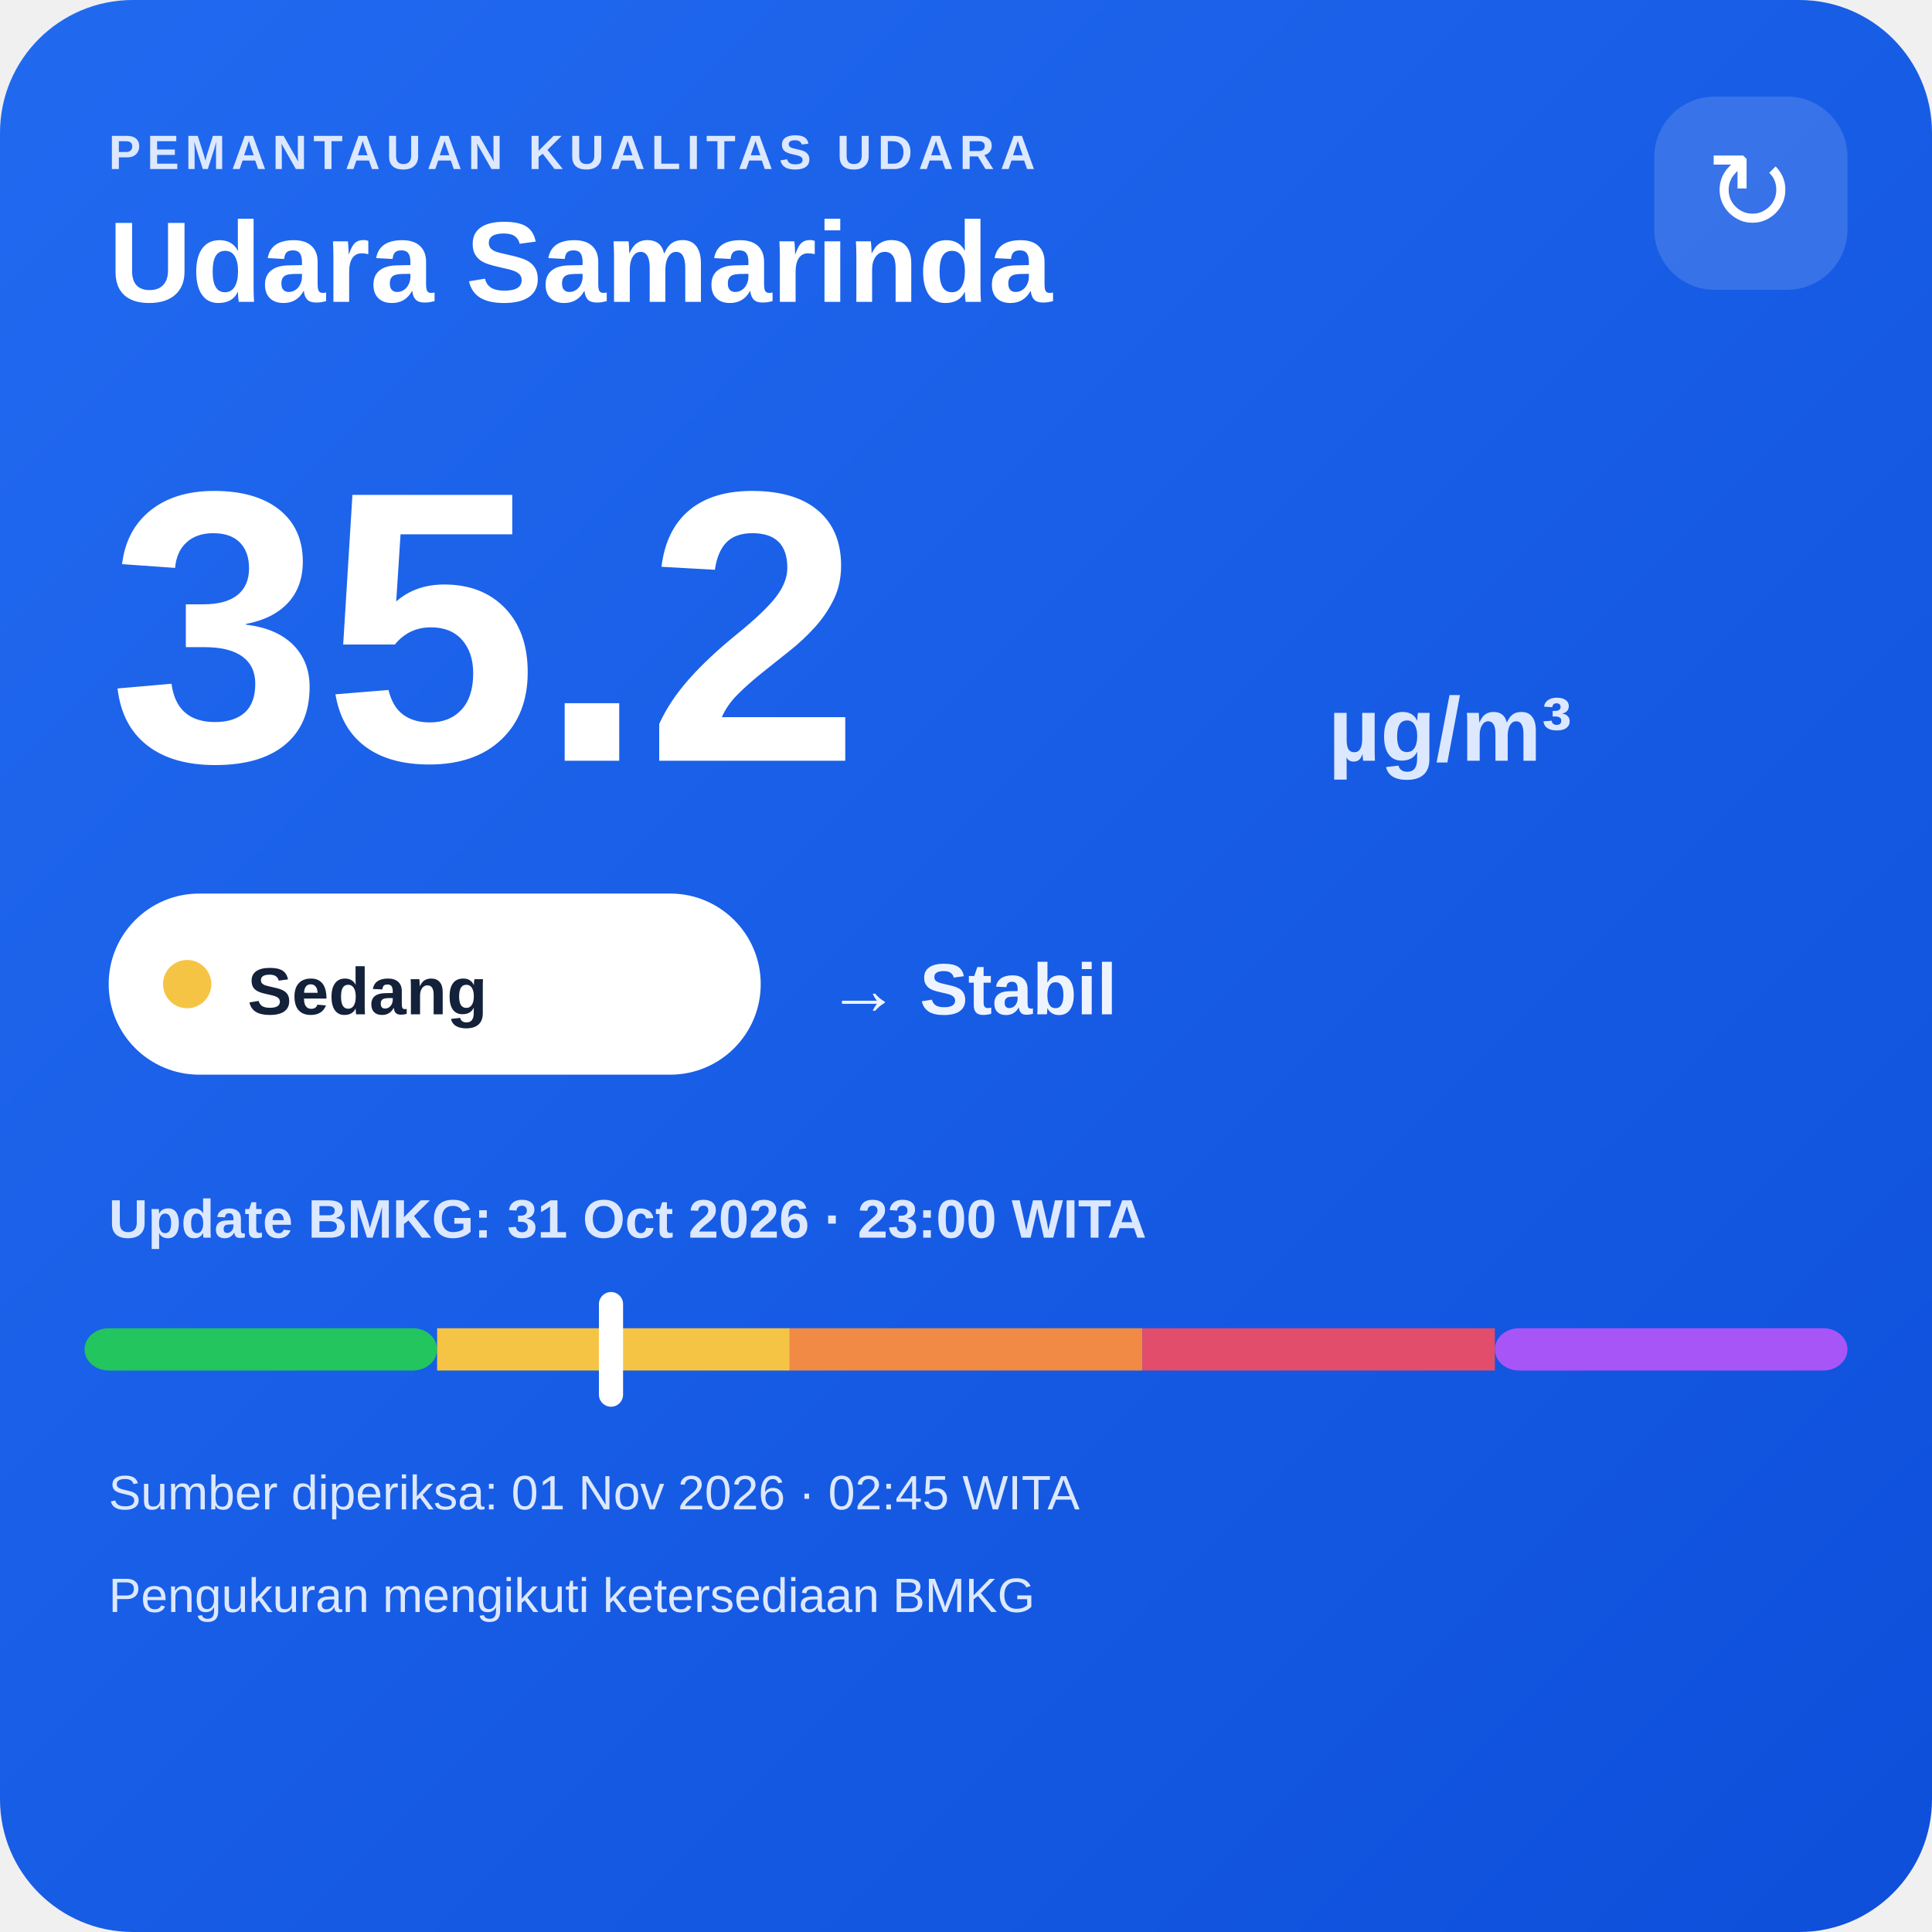
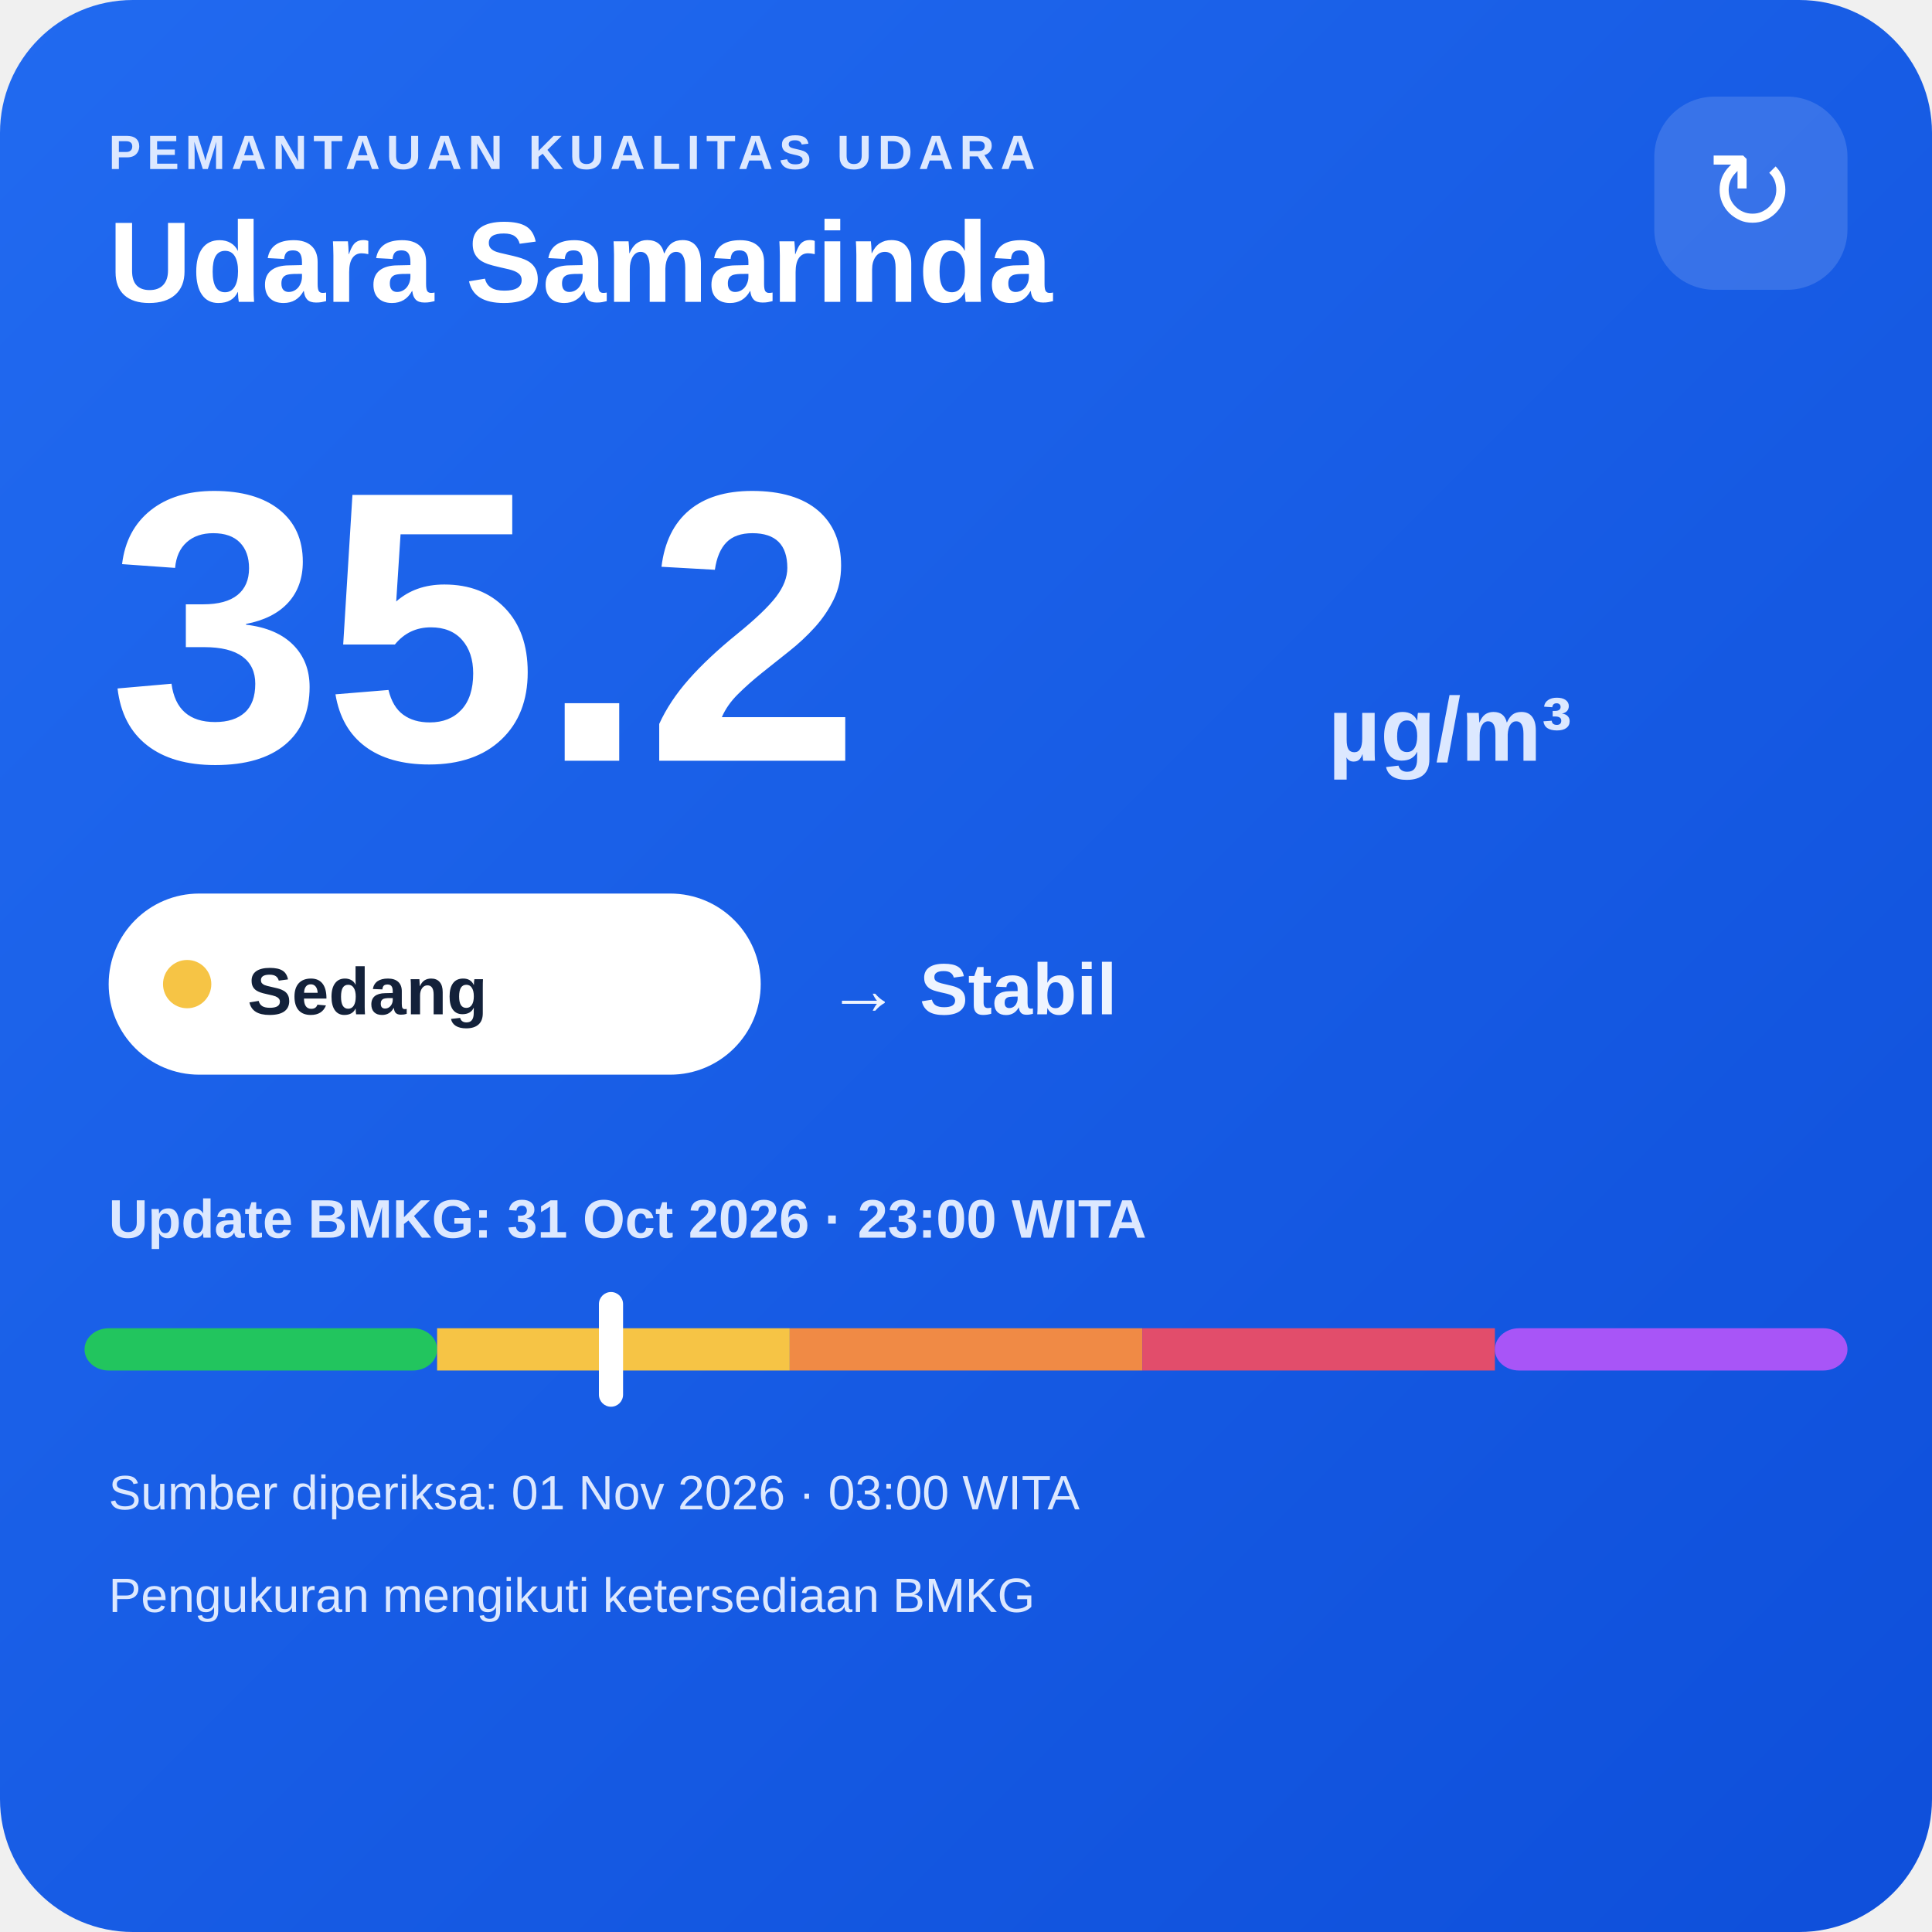
<svg xmlns="http://www.w3.org/2000/svg" width="320" height="320" viewBox="0 0 320 320">
  <defs>
    <linearGradient id="bg" x1="0" y1="0" x2="1" y2="1">
      <stop offset="0" stop-color="#216af0" />
      <stop offset="1" stop-color="#0e4fda" />
    </linearGradient>
  </defs>
  <rect width="320" height="320" rx="22" fill="url(#bg)" />
  <text x="18" y="28" fill="#dce8ff" font-family="Arial,sans-serif" font-size="8" font-weight="700" letter-spacing="1">PEMANTAUAN KUALITAS UDARA</text>
  <text x="18" y="50" fill="#ffffff" font-family="Arial,sans-serif" font-size="19" font-weight="700">Udara Samarinda</text>
  <rect x="274" y="16" width="32" height="32" rx="10" fill="#ffffff" fill-opacity=".14" />
  <text x="290" y="38" text-anchor="middle" fill="#ffffff" font-family="Arial,sans-serif" font-size="18">↻</text>
  <text x="18" y="126" fill="#ffffff" font-family="Arial,sans-serif" font-size="64" font-weight="800">35.2</text>
  <text x="220" y="126" fill="#dce8ff" font-family="Arial,sans-serif" font-size="15" font-weight="700">µg/m³</text>
  <rect x="18" y="148" width="108" height="30" rx="15" fill="#ffffff" />
  <circle cx="31" cy="163" r="4" fill="#f6c445" />
  <text x="41" y="168" fill="#13213a" font-family="Arial,sans-serif" font-size="11" font-weight="700">Sedang</text>
  <text x="137" y="168" fill="#eef4ff" font-family="Arial,sans-serif" font-size="12" font-weight="700">→ Stabil</text>
  <text x="18" y="205" fill="#dce8ff" font-family="Arial,sans-serif" font-size="9" font-weight="700">Update BMKG: 31 Oct 2026 · 23:00 WITA</text>
  <rect x="14" y="220" width="58.4" height="7" rx="4" fill="#22c55e" />
  <rect x="72.4" y="220" width="58.4" height="7" fill="#f6c445" />
  <rect x="130.8" y="220" width="58.4" height="7" fill="#f08a45" />
  <rect x="189.2" y="220" width="58.4" height="7" fill="#e24d6b" />
  <rect x="247.6" y="220" width="58.4" height="7" rx="4" fill="#a855f7" />
  <rect x="99.2" y="214" width="4" height="19" rx="2" fill="#ffffff" />
-   <text x="18" y="250" fill="#dce8ff" font-family="Arial,sans-serif" font-size="8">Sumber diperiksa: 01 Nov 2026 · 02:45 WITA</text>
+   <text x="18" y="250" fill="#dce8ff" font-family="Arial,sans-serif" font-size="8">Sumber diperiksa: 01 Nov 2026 · 03:00 WITA</text>
  <text x="18" y="267" fill="#dce8ff" font-family="Arial,sans-serif" font-size="8">Pengukuran mengikuti ketersediaan BMKG</text>
</svg>
